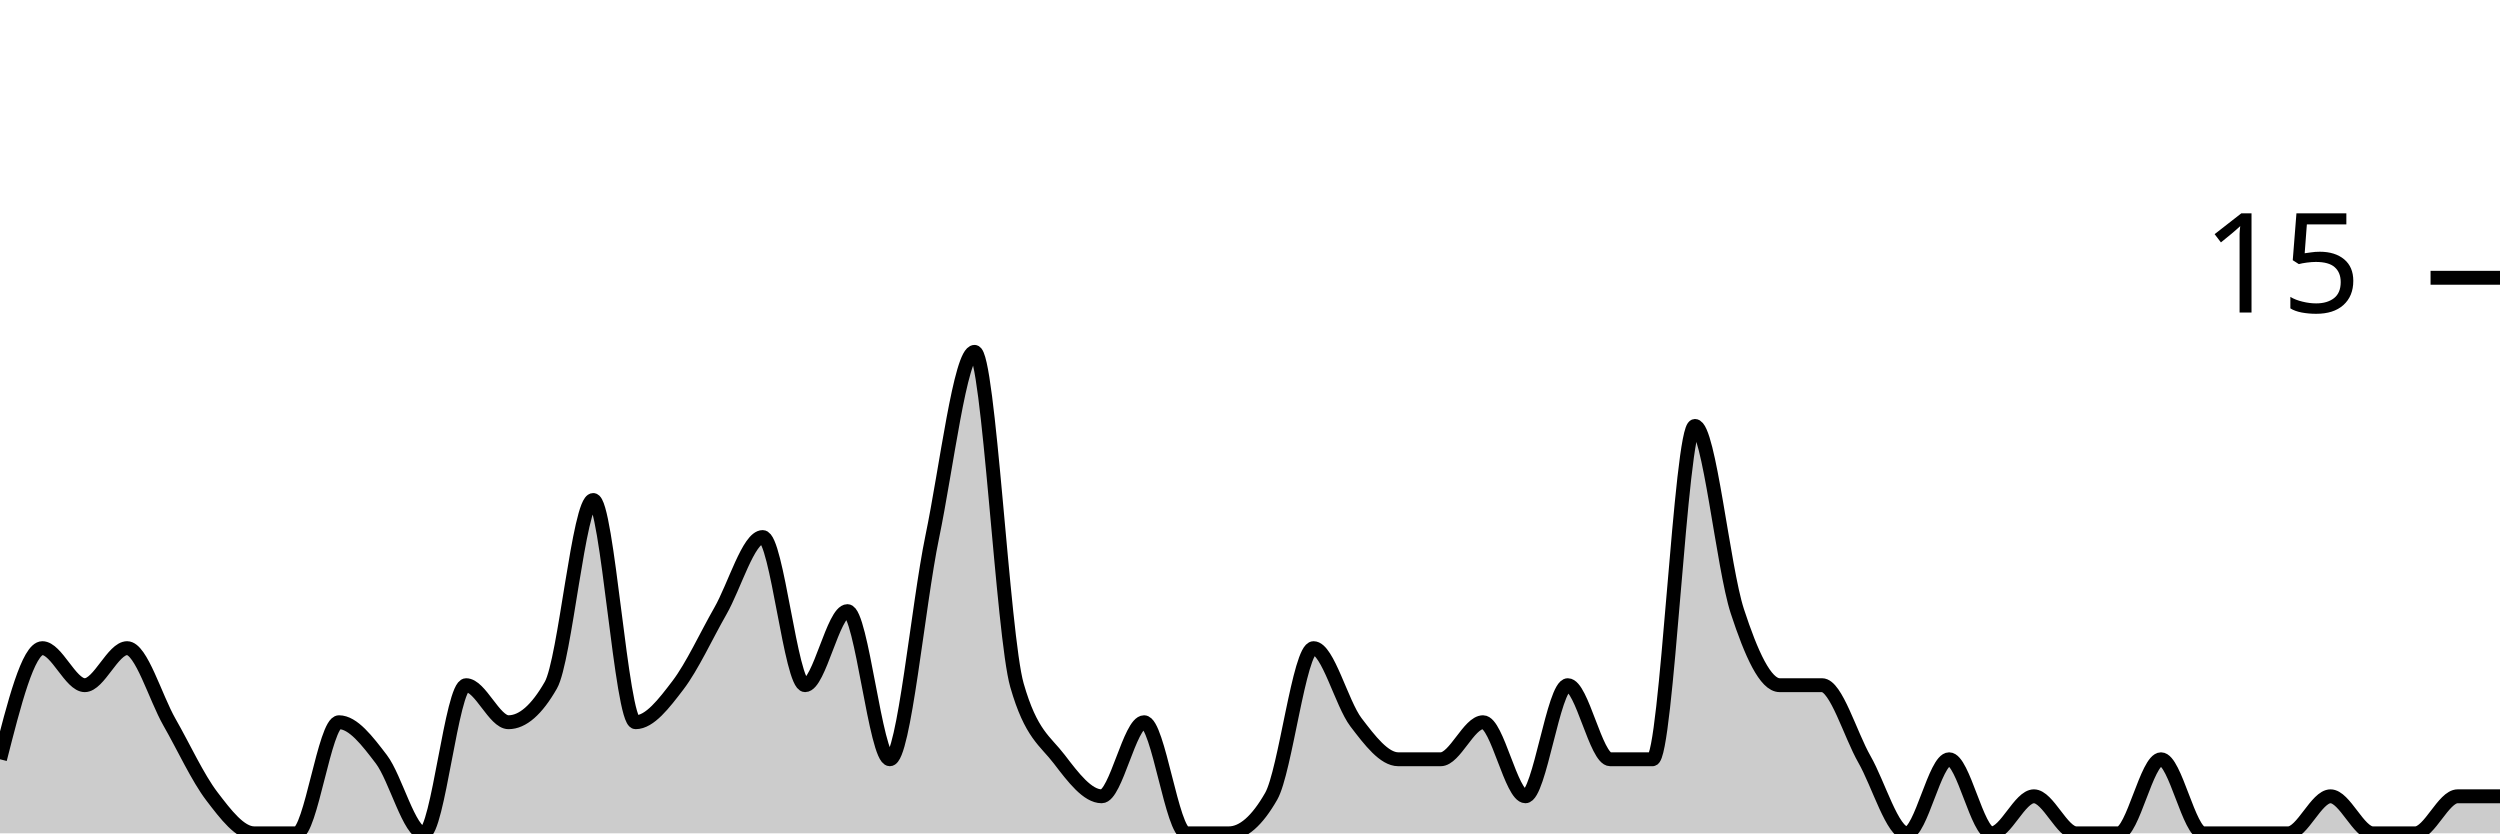
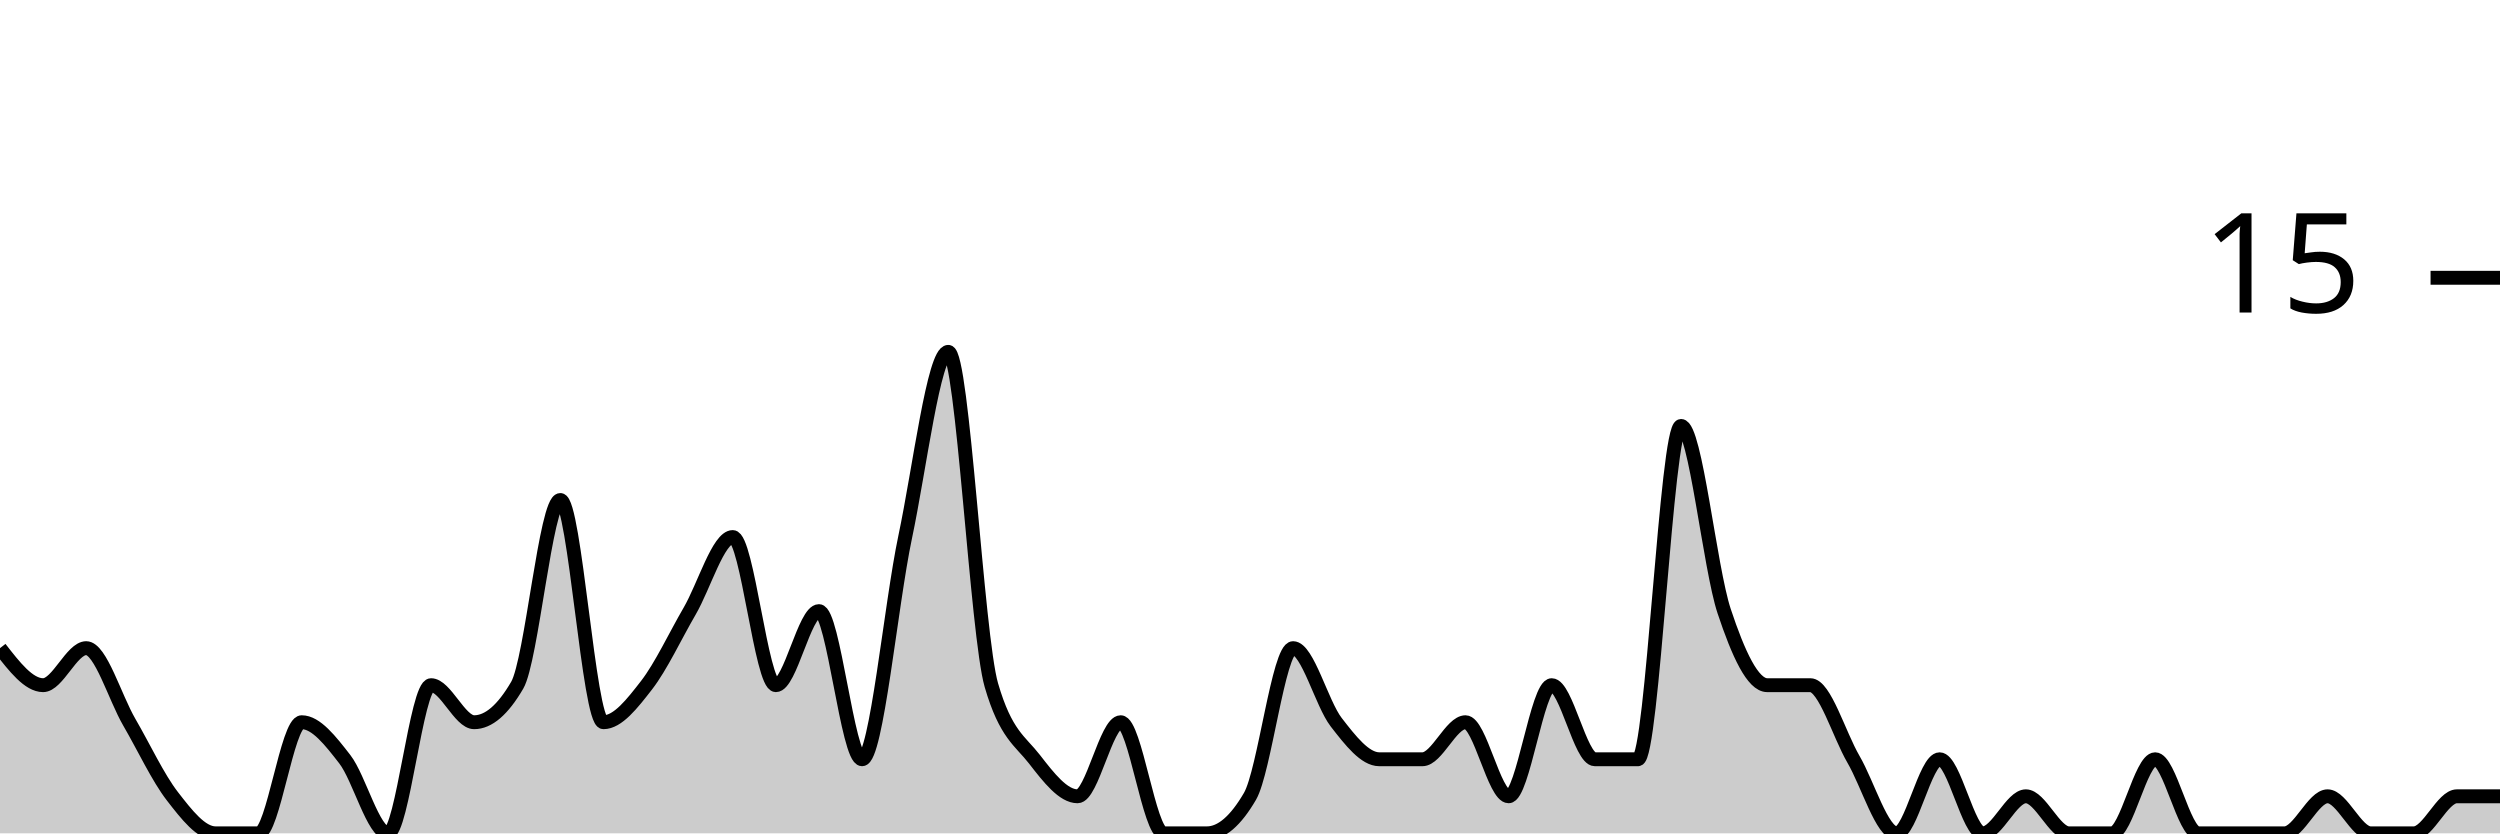
<svg xmlns="http://www.w3.org/2000/svg" viewBox="0 0 180 60">
  <g transform="translate(0,20)">
-     <path class="area" fill="rgba(0, 0, 0, 0.2)" d="M0,34.667C1.017,30.667,2.034,26.667,3.051,26.667C4.068,26.667,5.085,29.333,6.102,29.333C7.119,29.333,8.136,26.667,9.153,26.667C10.169,26.667,11.186,30.222,12.203,32C13.22,33.778,14.237,36,15.254,37.333C16.271,38.667,17.288,40,18.305,40C19.322,40,20.339,40,21.356,40C22.373,40,23.39,32,24.407,32C25.424,32,26.441,33.333,27.458,34.667C28.475,36,29.492,40,30.508,40C31.525,40,32.542,29.333,33.559,29.333C34.576,29.333,35.593,32,36.61,32C37.627,32,38.644,31.111,39.661,29.333C40.678,27.556,41.695,16,42.712,16C43.729,16,44.746,32,45.763,32C46.78,32,47.797,30.667,48.814,29.333C49.831,28,50.847,25.778,51.864,24C52.881,22.222,53.898,18.667,54.915,18.667C55.932,18.667,56.949,29.333,57.966,29.333C58.983,29.333,60,24,61.017,24C62.034,24,63.051,34.667,64.068,34.667C65.085,34.667,66.102,23.556,67.119,18.667C68.136,13.778,69.153,5.333,70.169,5.333C71.186,5.333,72.203,25.778,73.22,29.333C74.237,32.889,75.254,33.333,76.271,34.667C77.288,36,78.305,37.333,79.322,37.333C80.339,37.333,81.356,32,82.373,32C83.39,32,84.407,40,85.424,40C86.441,40,87.458,40,88.475,40C89.492,40,90.508,39.111,91.525,37.333C92.542,35.556,93.559,26.667,94.576,26.667C95.593,26.667,96.61,30.667,97.627,32C98.644,33.333,99.661,34.667,100.678,34.667C101.695,34.667,102.712,34.667,103.729,34.667C104.746,34.667,105.763,32,106.78,32C107.797,32,108.814,37.333,109.831,37.333C110.847,37.333,111.864,29.333,112.881,29.333C113.898,29.333,114.915,34.667,115.932,34.667C116.949,34.667,117.966,34.667,118.983,34.667C120,34.667,121.017,10.667,122.034,10.667C123.051,10.667,124.068,20.889,125.085,24C126.102,27.111,127.119,29.333,128.136,29.333C129.153,29.333,130.169,29.333,131.186,29.333C132.203,29.333,133.22,32.889,134.237,34.667C135.254,36.444,136.271,40,137.288,40C138.305,40,139.322,34.667,140.339,34.667C141.356,34.667,142.373,40,143.39,40C144.407,40,145.424,37.333,146.441,37.333C147.458,37.333,148.475,40,149.492,40C150.508,40,151.525,40,152.542,40C153.559,40,154.576,34.667,155.593,34.667C156.61,34.667,157.627,40,158.644,40C159.661,40,160.678,40,161.695,40C162.712,40,163.729,40,164.746,40C165.763,40,166.78,37.333,167.797,37.333C168.814,37.333,169.831,40,170.847,40C171.864,40,172.881,40,173.898,40C174.915,40,175.932,37.333,176.949,37.333C177.966,37.333,178.983,37.333,180,37.333L180,40C178.983,40,177.966,40,176.949,40C175.932,40,174.915,40,173.898,40C172.881,40,171.864,40,170.847,40C169.831,40,168.814,40,167.797,40C166.78,40,165.763,40,164.746,40C163.729,40,162.712,40,161.695,40C160.678,40,159.661,40,158.644,40C157.627,40,156.61,40,155.593,40C154.576,40,153.559,40,152.542,40C151.525,40,150.508,40,149.492,40C148.475,40,147.458,40,146.441,40C145.424,40,144.407,40,143.39,40C142.373,40,141.356,40,140.339,40C139.322,40,138.305,40,137.288,40C136.271,40,135.254,40,134.237,40C133.22,40,132.203,40,131.186,40C130.169,40,129.153,40,128.136,40C127.119,40,126.102,40,125.085,40C124.068,40,123.051,40,122.034,40C121.017,40,120,40,118.983,40C117.966,40,116.949,40,115.932,40C114.915,40,113.898,40,112.881,40C111.864,40,110.847,40,109.831,40C108.814,40,107.797,40,106.78,40C105.763,40,104.746,40,103.729,40C102.712,40,101.695,40,100.678,40C99.661,40,98.644,40,97.627,40C96.61,40,95.593,40,94.576,40C93.559,40,92.542,40,91.525,40C90.508,40,89.492,40,88.475,40C87.458,40,86.441,40,85.424,40C84.407,40,83.39,40,82.373,40C81.356,40,80.339,40,79.322,40C78.305,40,77.288,40,76.271,40C75.254,40,74.237,40,73.22,40C72.203,40,71.186,40,70.169,40C69.153,40,68.136,40,67.119,40C66.102,40,65.085,40,64.068,40C63.051,40,62.034,40,61.017,40C60,40,58.983,40,57.966,40C56.949,40,55.932,40,54.915,40C53.898,40,52.881,40,51.864,40C50.847,40,49.831,40,48.814,40C47.797,40,46.78,40,45.763,40C44.746,40,43.729,40,42.712,40C41.695,40,40.678,40,39.661,40C38.644,40,37.627,40,36.61,40C35.593,40,34.576,40,33.559,40C32.542,40,31.525,40,30.508,40C29.492,40,28.475,40,27.458,40C26.441,40,25.424,40,24.407,40C23.39,40,22.373,40,21.356,40C20.339,40,19.322,40,18.305,40C17.288,40,16.271,40,15.254,40C14.237,40,13.22,40,12.203,40C11.186,40,10.169,40,9.153,40C8.136,40,7.119,40,6.102,40C5.085,40,4.068,40,3.051,40C2.034,40,1.017,40,0,40Z" />
-     <path class="line" stroke="black" fill="none" d="M0,34.667C1.017,30.667,2.034,26.667,3.051,26.667C4.068,26.667,5.085,29.333,6.102,29.333C7.119,29.333,8.136,26.667,9.153,26.667C10.169,26.667,11.186,30.222,12.203,32C13.22,33.778,14.237,36,15.254,37.333C16.271,38.667,17.288,40,18.305,40C19.322,40,20.339,40,21.356,40C22.373,40,23.39,32,24.407,32C25.424,32,26.441,33.333,27.458,34.667C28.475,36,29.492,40,30.508,40C31.525,40,32.542,29.333,33.559,29.333C34.576,29.333,35.593,32,36.61,32C37.627,32,38.644,31.111,39.661,29.333C40.678,27.556,41.695,16,42.712,16C43.729,16,44.746,32,45.763,32C46.78,32,47.797,30.667,48.814,29.333C49.831,28,50.847,25.778,51.864,24C52.881,22.222,53.898,18.667,54.915,18.667C55.932,18.667,56.949,29.333,57.966,29.333C58.983,29.333,60,24,61.017,24C62.034,24,63.051,34.667,64.068,34.667C65.085,34.667,66.102,23.556,67.119,18.667C68.136,13.778,69.153,5.333,70.169,5.333C71.186,5.333,72.203,25.778,73.22,29.333C74.237,32.889,75.254,33.333,76.271,34.667C77.288,36,78.305,37.333,79.322,37.333C80.339,37.333,81.356,32,82.373,32C83.39,32,84.407,40,85.424,40C86.441,40,87.458,40,88.475,40C89.492,40,90.508,39.111,91.525,37.333C92.542,35.556,93.559,26.667,94.576,26.667C95.593,26.667,96.61,30.667,97.627,32C98.644,33.333,99.661,34.667,100.678,34.667C101.695,34.667,102.712,34.667,103.729,34.667C104.746,34.667,105.763,32,106.78,32C107.797,32,108.814,37.333,109.831,37.333C110.847,37.333,111.864,29.333,112.881,29.333C113.898,29.333,114.915,34.667,115.932,34.667C116.949,34.667,117.966,34.667,118.983,34.667C120,34.667,121.017,10.667,122.034,10.667C123.051,10.667,124.068,20.889,125.085,24C126.102,27.111,127.119,29.333,128.136,29.333C129.153,29.333,130.169,29.333,131.186,29.333C132.203,29.333,133.22,32.889,134.237,34.667C135.254,36.444,136.271,40,137.288,40C138.305,40,139.322,34.667,140.339,34.667C141.356,34.667,142.373,40,143.39,40C144.407,40,145.424,37.333,146.441,37.333C147.458,37.333,148.475,40,149.492,40C150.508,40,151.525,40,152.542,40C153.559,40,154.576,34.667,155.593,34.667C156.61,34.667,157.627,40,158.644,40C159.661,40,160.678,40,161.695,40C162.712,40,163.729,40,164.746,40C165.763,40,166.78,37.333,167.797,37.333C168.814,37.333,169.831,40,170.847,40C171.864,40,172.881,40,173.898,40C174.915,40,175.932,37.333,176.949,37.333C177.966,37.333,178.983,37.333,180,37.333" />
+     <path class="area" fill="rgba(0, 0, 0, 0.2)" d="M0,26.667C1.034,28,2.069,29.333,3.103,29.333C4.138,29.333,5.172,26.667,6.207,26.667C7.241,26.667,8.276,30.222,9.31,32C10.345,33.778,11.379,36,12.414,37.333C13.448,38.667,14.483,40,15.517,40C16.552,40,17.586,40,18.621,40C19.655,40,20.69,32,21.724,32C22.759,32,23.793,33.333,24.828,34.667C25.862,36,26.897,40,27.931,40C28.966,40,30,29.333,31.034,29.333C32.069,29.333,33.103,32,34.138,32C35.172,32,36.207,31.111,37.241,29.333C38.276,27.556,39.31,16,40.345,16C41.379,16,42.414,32,43.448,32C44.483,32,45.517,30.667,46.552,29.333C47.586,28,48.621,25.778,49.655,24C50.69,22.222,51.724,18.667,52.759,18.667C53.793,18.667,54.828,29.333,55.862,29.333C56.897,29.333,57.931,24,58.966,24C60,24,61.034,34.667,62.069,34.667C63.103,34.667,64.138,23.556,65.172,18.667C66.207,13.778,67.241,5.333,68.276,5.333C69.31,5.333,70.345,25.778,71.379,29.333C72.414,32.889,73.448,33.333,74.483,34.667C75.517,36,76.552,37.333,77.586,37.333C78.621,37.333,79.655,32,80.69,32C81.724,32,82.759,40,83.793,40C84.828,40,85.862,40,86.897,40C87.931,40,88.966,39.111,90,37.333C91.034,35.556,92.069,26.667,93.103,26.667C94.138,26.667,95.172,30.667,96.207,32C97.241,33.333,98.276,34.667,99.31,34.667C100.345,34.667,101.379,34.667,102.414,34.667C103.448,34.667,104.483,32,105.517,32C106.552,32,107.586,37.333,108.621,37.333C109.655,37.333,110.69,29.333,111.724,29.333C112.759,29.333,113.793,34.667,114.828,34.667C115.862,34.667,116.897,34.667,117.931,34.667C118.966,34.667,120,10.667,121.034,10.667C122.069,10.667,123.103,20.889,124.138,24C125.172,27.111,126.207,29.333,127.241,29.333C128.276,29.333,129.31,29.333,130.345,29.333C131.379,29.333,132.414,32.889,133.448,34.667C134.483,36.444,135.517,40,136.552,40C137.586,40,138.621,34.667,139.655,34.667C140.69,34.667,141.724,40,142.759,40C143.793,40,144.828,37.333,145.862,37.333C146.897,37.333,147.931,40,148.966,40C150,40,151.034,40,152.069,40C153.103,40,154.138,34.667,155.172,34.667C156.207,34.667,157.241,40,158.276,40C159.31,40,160.345,40,161.379,40C162.414,40,163.448,40,164.483,40C165.517,40,166.552,37.333,167.586,37.333C168.621,37.333,169.655,40,170.69,40C171.724,40,172.759,40,173.793,40C174.828,40,175.862,37.333,176.897,37.333C177.931,37.333,178.966,37.333,180,37.333L180,40C178.966,40,177.931,40,176.897,40C175.862,40,174.828,40,173.793,40C172.759,40,171.724,40,170.69,40C169.655,40,168.621,40,167.586,40C166.552,40,165.517,40,164.483,40C163.448,40,162.414,40,161.379,40C160.345,40,159.31,40,158.276,40C157.241,40,156.207,40,155.172,40C154.138,40,153.103,40,152.069,40C151.034,40,150,40,148.966,40C147.931,40,146.897,40,145.862,40C144.828,40,143.793,40,142.759,40C141.724,40,140.69,40,139.655,40C138.621,40,137.586,40,136.552,40C135.517,40,134.483,40,133.448,40C132.414,40,131.379,40,130.345,40C129.31,40,128.276,40,127.241,40C126.207,40,125.172,40,124.138,40C123.103,40,122.069,40,121.034,40C120,40,118.966,40,117.931,40C116.897,40,115.862,40,114.828,40C113.793,40,112.759,40,111.724,40C110.69,40,109.655,40,108.621,40C107.586,40,106.552,40,105.517,40C104.483,40,103.448,40,102.414,40C101.379,40,100.345,40,99.31,40C98.276,40,97.241,40,96.207,40C95.172,40,94.138,40,93.103,40C92.069,40,91.034,40,90,40C88.966,40,87.931,40,86.897,40C85.862,40,84.828,40,83.793,40C82.759,40,81.724,40,80.69,40C79.655,40,78.621,40,77.586,40C76.552,40,75.517,40,74.483,40C73.448,40,72.414,40,71.379,40C70.345,40,69.31,40,68.276,40C67.241,40,66.207,40,65.172,40C64.138,40,63.103,40,62.069,40C61.034,40,60,40,58.966,40C57.931,40,56.897,40,55.862,40C54.828,40,53.793,40,52.759,40C51.724,40,50.69,40,49.655,40C48.621,40,47.586,40,46.552,40C45.517,40,44.483,40,43.448,40C42.414,40,41.379,40,40.345,40C39.31,40,38.276,40,37.241,40C36.207,40,35.172,40,34.138,40C33.103,40,32.069,40,31.034,40C30,40,28.966,40,27.931,40C26.897,40,25.862,40,24.828,40C23.793,40,22.759,40,21.724,40C20.69,40,19.655,40,18.621,40C17.586,40,16.552,40,15.517,40C14.483,40,13.448,40,12.414,40C11.379,40,10.345,40,9.31,40C8.276,40,7.241,40,6.207,40C5.172,40,4.138,40,3.103,40C2.069,40,1.034,40,0,40Z" />
+     <path class="line" stroke="black" fill="none" d="M0,26.667C1.034,28,2.069,29.333,3.103,29.333C4.138,29.333,5.172,26.667,6.207,26.667C7.241,26.667,8.276,30.222,9.31,32C10.345,33.778,11.379,36,12.414,37.333C13.448,38.667,14.483,40,15.517,40C16.552,40,17.586,40,18.621,40C19.655,40,20.69,32,21.724,32C22.759,32,23.793,33.333,24.828,34.667C25.862,36,26.897,40,27.931,40C28.966,40,30,29.333,31.034,29.333C32.069,29.333,33.103,32,34.138,32C35.172,32,36.207,31.111,37.241,29.333C38.276,27.556,39.31,16,40.345,16C41.379,16,42.414,32,43.448,32C44.483,32,45.517,30.667,46.552,29.333C47.586,28,48.621,25.778,49.655,24C50.69,22.222,51.724,18.667,52.759,18.667C53.793,18.667,54.828,29.333,55.862,29.333C56.897,29.333,57.931,24,58.966,24C60,24,61.034,34.667,62.069,34.667C63.103,34.667,64.138,23.556,65.172,18.667C66.207,13.778,67.241,5.333,68.276,5.333C69.31,5.333,70.345,25.778,71.379,29.333C72.414,32.889,73.448,33.333,74.483,34.667C75.517,36,76.552,37.333,77.586,37.333C78.621,37.333,79.655,32,80.69,32C81.724,32,82.759,40,83.793,40C84.828,40,85.862,40,86.897,40C87.931,40,88.966,39.111,90,37.333C91.034,35.556,92.069,26.667,93.103,26.667C94.138,26.667,95.172,30.667,96.207,32C97.241,33.333,98.276,34.667,99.31,34.667C100.345,34.667,101.379,34.667,102.414,34.667C103.448,34.667,104.483,32,105.517,32C106.552,32,107.586,37.333,108.621,37.333C109.655,37.333,110.69,29.333,111.724,29.333C112.759,29.333,113.793,34.667,114.828,34.667C115.862,34.667,116.897,34.667,117.931,34.667C118.966,34.667,120,10.667,121.034,10.667C122.069,10.667,123.103,20.889,124.138,24C125.172,27.111,126.207,29.333,127.241,29.333C128.276,29.333,129.31,29.333,130.345,29.333C131.379,29.333,132.414,32.889,133.448,34.667C134.483,36.444,135.517,40,136.552,40C137.586,40,138.621,34.667,139.655,34.667C140.69,34.667,141.724,40,142.759,40C143.793,40,144.828,37.333,145.862,37.333C146.897,37.333,147.931,40,148.966,40C150,40,151.034,40,152.069,40C153.103,40,154.138,34.667,155.172,34.667C156.207,34.667,157.241,40,158.276,40C159.31,40,160.345,40,161.379,40C162.414,40,163.448,40,164.483,40C165.517,40,166.552,37.333,167.586,37.333C168.621,37.333,169.655,40,170.69,40C171.724,40,172.759,40,173.793,40C174.828,40,175.862,37.333,176.897,37.333C177.931,37.333,178.966,37.333,180,37.333" />
    <path class="axis-ceiling" stroke-width="1" stroke="black" fill="none" d="M175,0L180,0" />
    <text class="axis-ceiling-label" font-family="sans-serif" text-anchor="end" font-size="10px" x="170" y="2.5">15</text>
  </g>
</svg>
